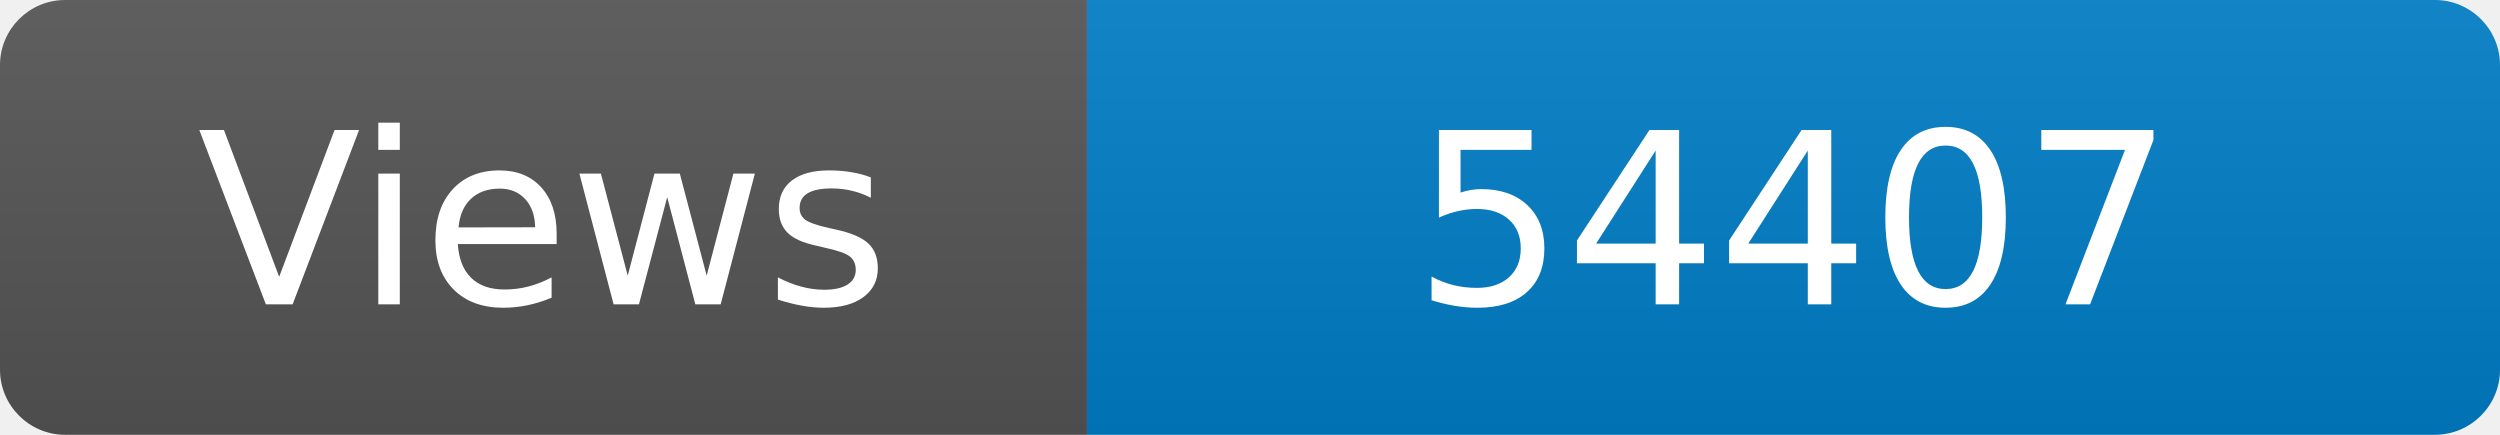
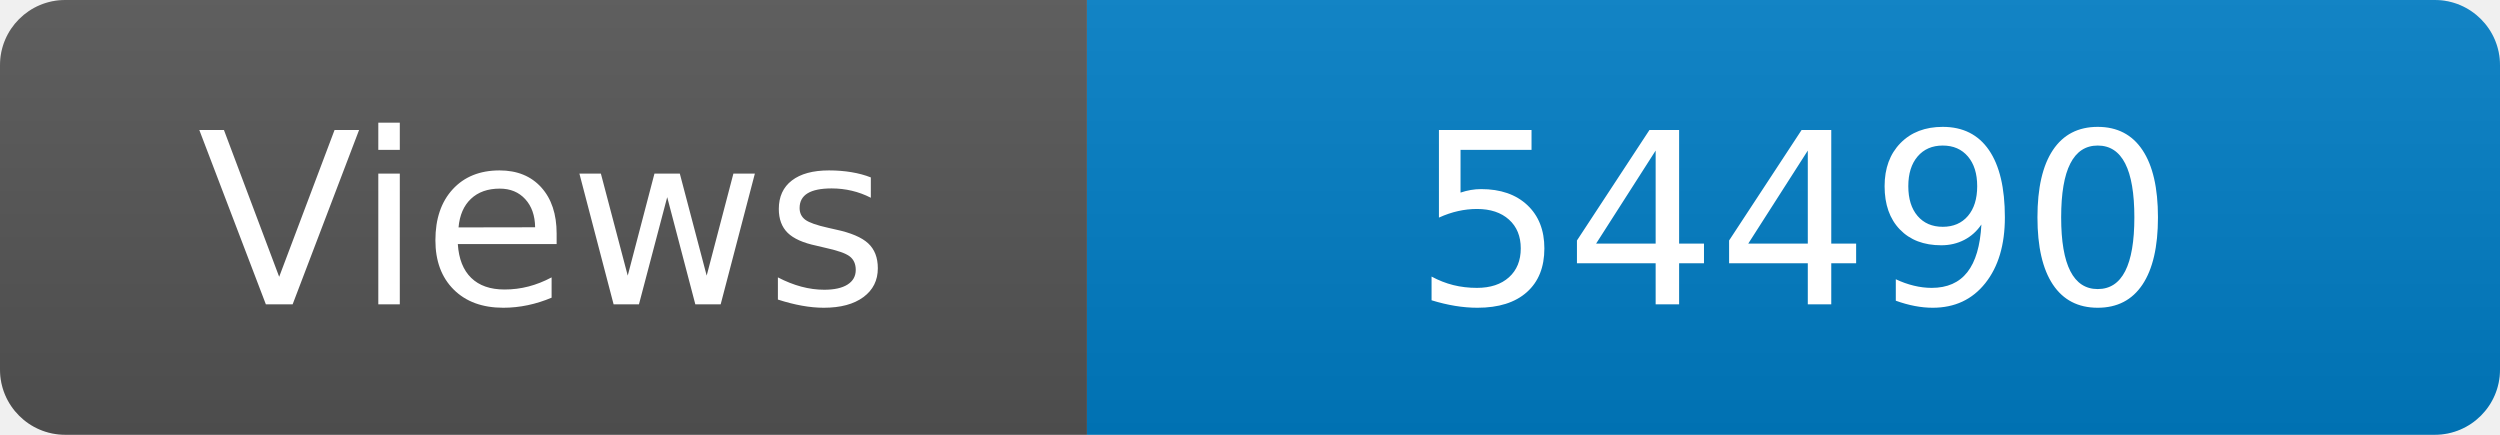
<svg xmlns="http://www.w3.org/2000/svg" width="115" height="20" role="img" aria-label="Maintained?: yes">
  <linearGradient id="s" x2="0" y2="100%">
    <stop offset="0" stop-color="#bbb" stop-opacity=".1" />
    <stop offset="1" stop-opacity=".1" />
  </linearGradient>
  <clipPath id="r">
    <rect width="115" height="20" rx="3" fill="#fff" />
  </clipPath>
  <g clip-path="url(#r)">
    <rect width="50" height="20" fill="#555" />
    <rect x="50" width="160" height="20" fill="#007ec6" />
    <rect width="115" height="20" fill="url(#s)" />
  </g>
  <g fill="#fff" text-anchor="middle" font-family="Verdana,Geneva,DejaVu Sans,sans-serif" font-size="110">
    <text x="250" y="140" transform="scale(.1)" fill="#fff">Views</text>
-     <text x="825" y="140" transform="scale(.1)" fill="#fff">54407</text>
+     <text x="825" y="140" transform="scale(.1)" fill="#fff">54490</text>
  </g>
</svg>
